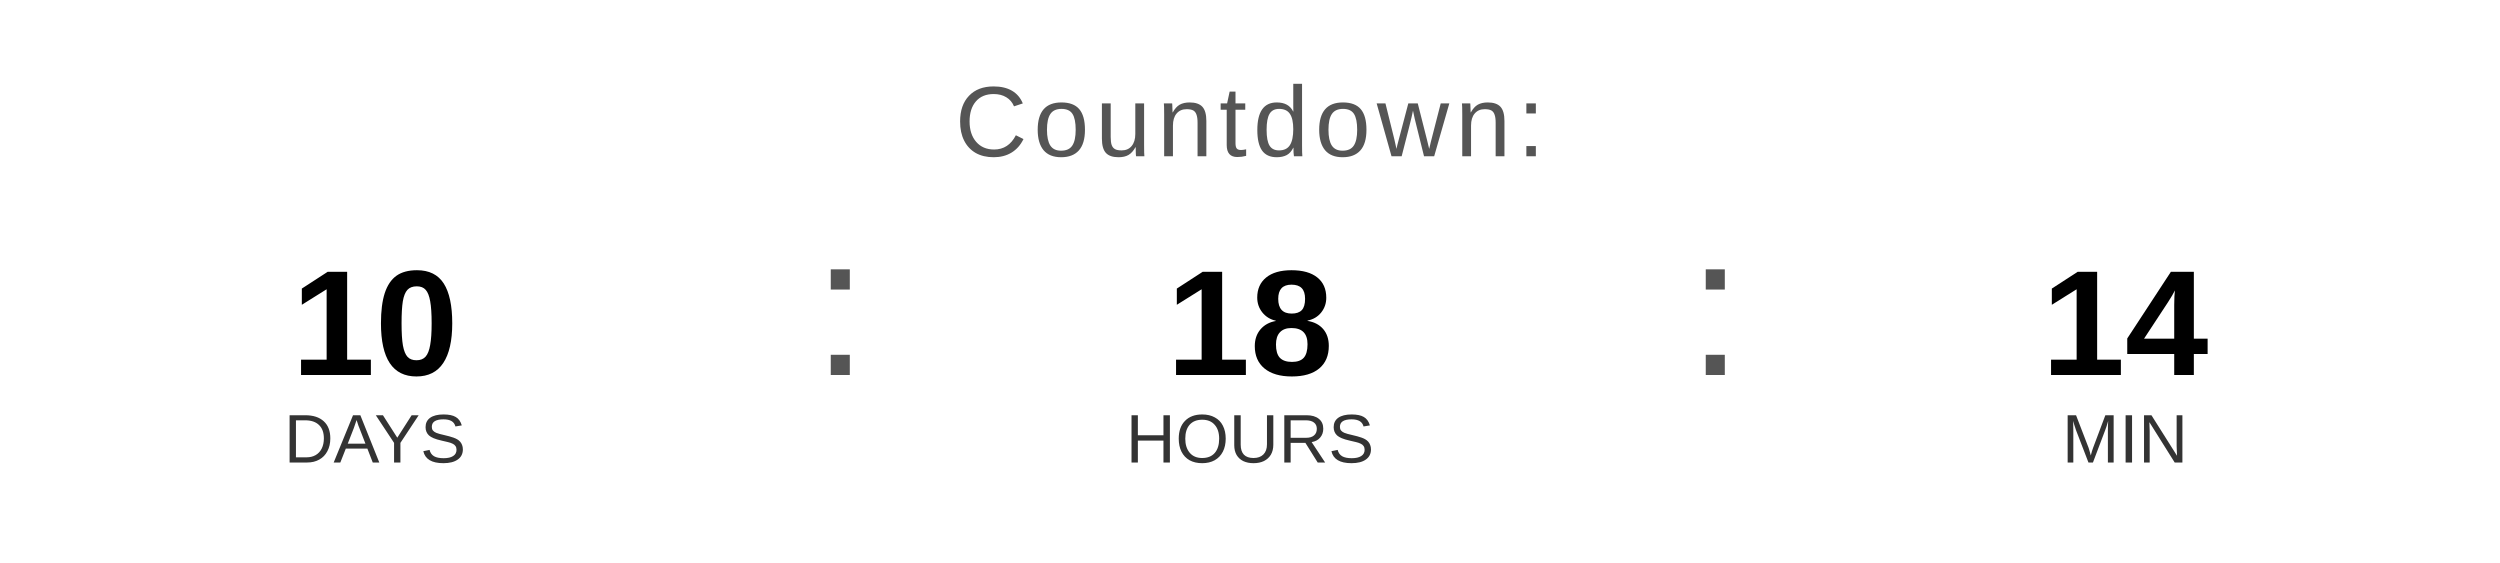
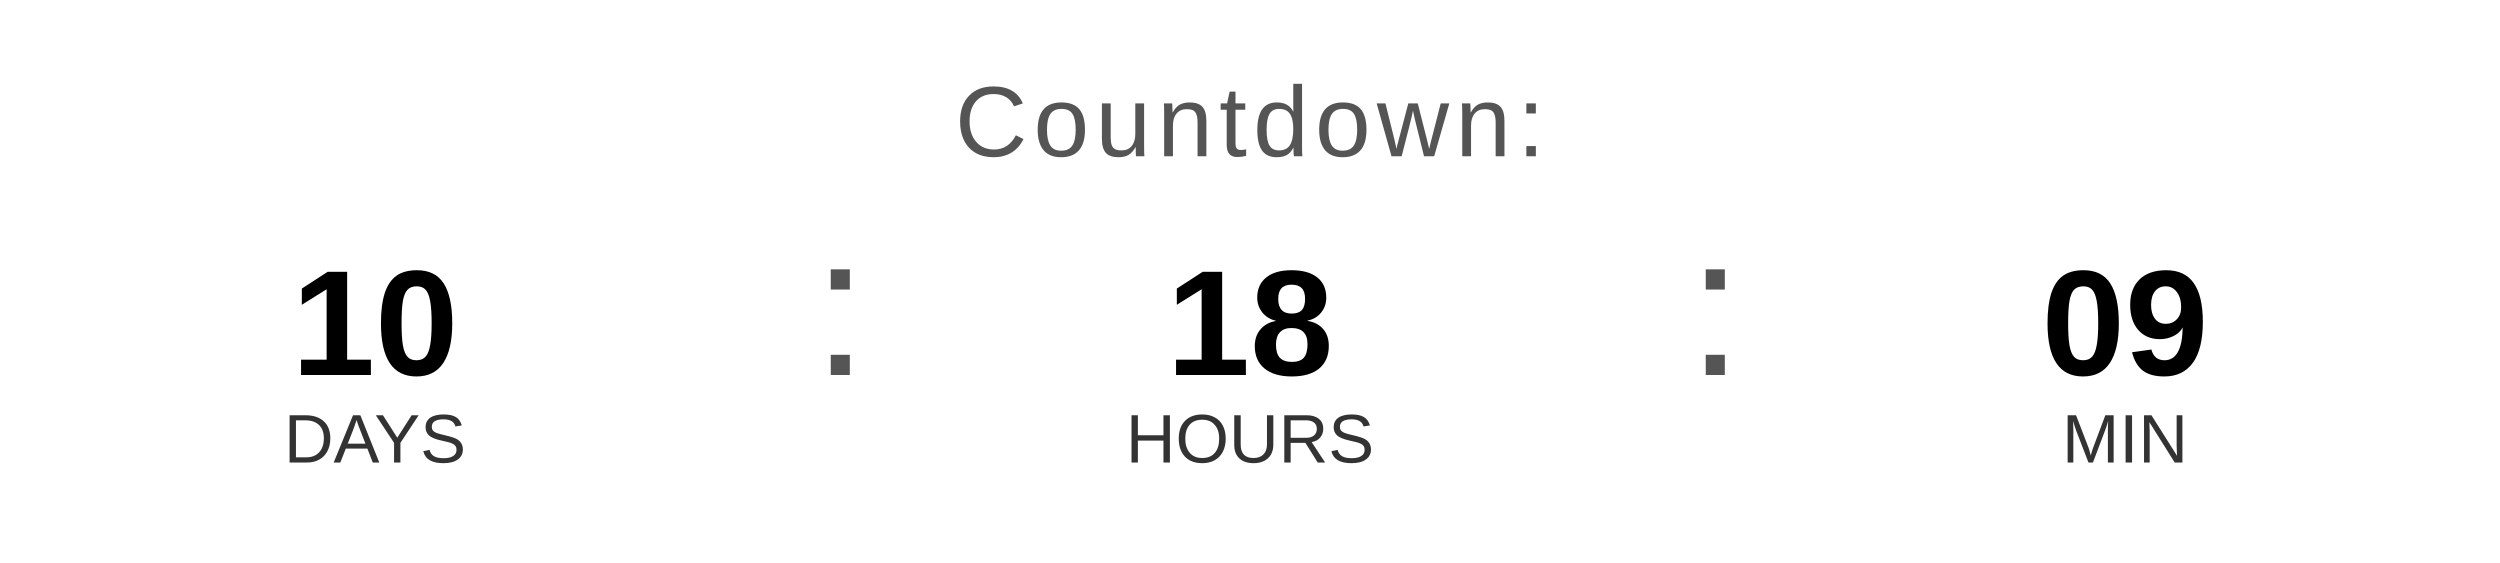
<svg xmlns="http://www.w3.org/2000/svg" width="400" height="90" viewBox="0 0 400 90">
  <text x="200" y="25" font-family="Arial, Helvetica, sans-serif" font-size="16" fill="#555555" text-anchor="middle" letter-spacing="1">
    Countdown:
  </text>
  <text x="60" y="60" font-family="Arial, Helvetica, sans-serif" font-size="24" font-weight="bold" fill="#000000" text-anchor="middle">10</text>
  <text x="60" y="74" font-family="Arial, Helvetica, sans-serif" font-size="11" fill="#333333" text-anchor="middle">DAYS</text>
  <text x="130" y="60" font-family="Arial, sans-serif" font-size="32" fill="#555555">:</text>
  <text x="200" y="60" font-family="Arial, Helvetica, sans-serif" font-size="24" font-weight="bold" fill="#000000" text-anchor="middle">18</text>
  <text x="200" y="74" font-family="Arial, Helvetica, sans-serif" font-size="11" fill="#333333" text-anchor="middle">HOURS</text>
  <text x="270" y="60" font-family="Arial, sans-serif" font-size="32" fill="#555555">:</text>
-   <text x="340" y="60" font-family="Arial, Helvetica, sans-serif" font-size="24" font-weight="bold" fill="#000000" text-anchor="middle">14</text>
+   <text x="340" y="60" font-family="Arial, Helvetica, sans-serif" font-size="24" font-weight="bold" fill="#000000" text-anchor="middle">09</text>
  <text x="340" y="74" font-family="Arial, Helvetica, sans-serif" font-size="11" fill="#333333" text-anchor="middle">MIN</text>
</svg>
